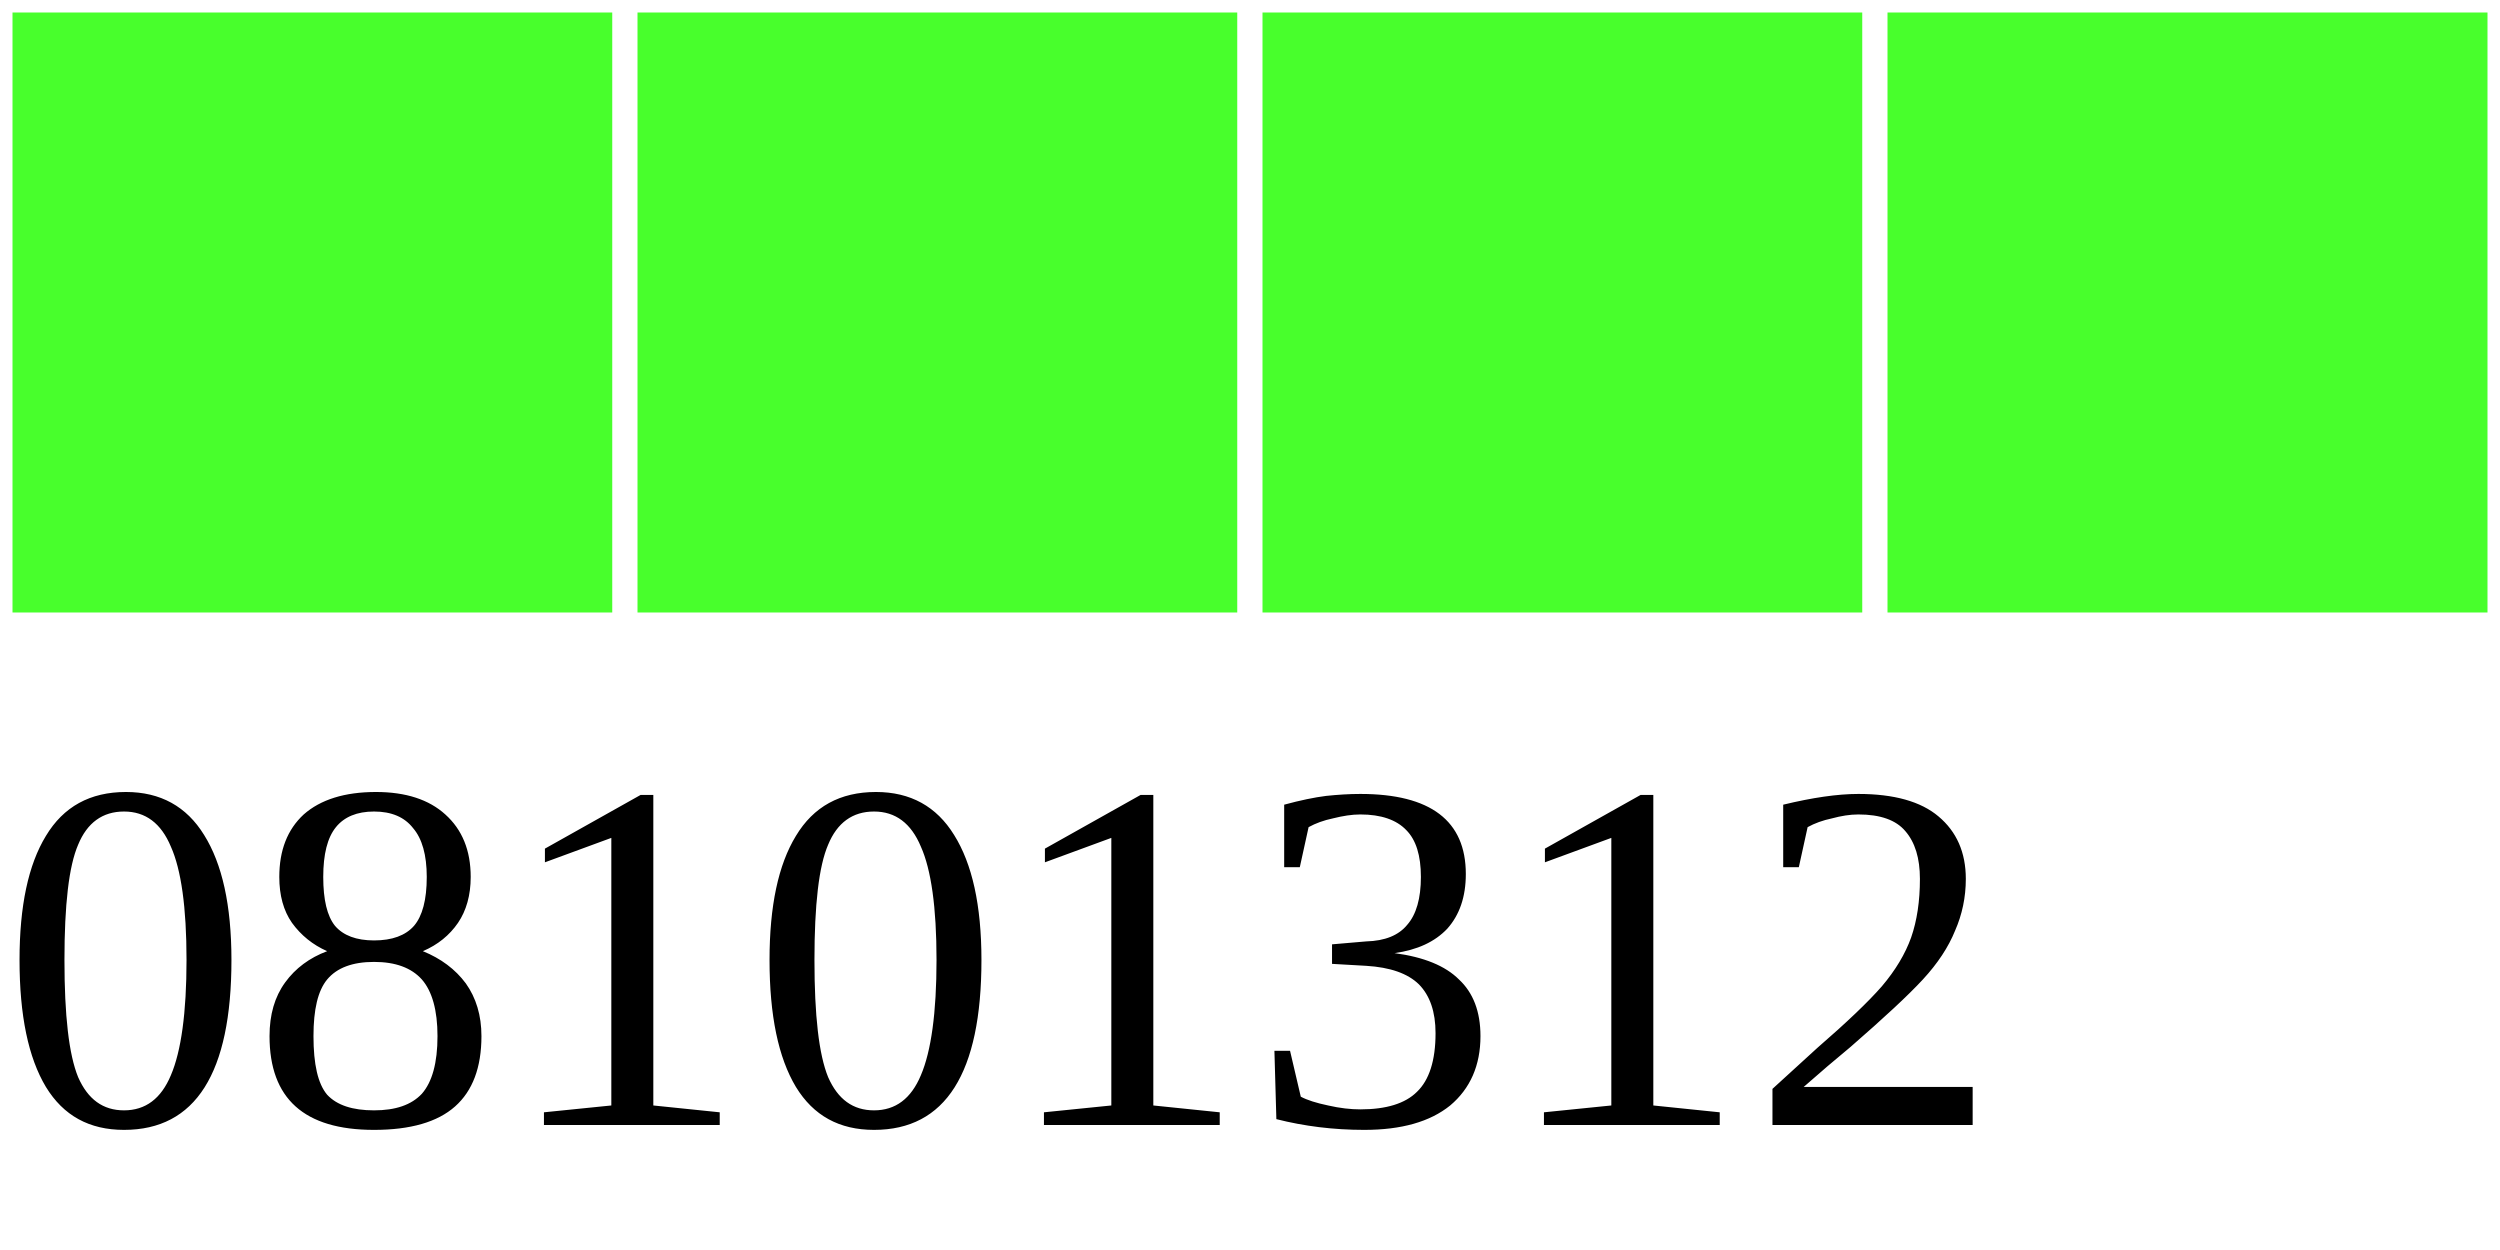
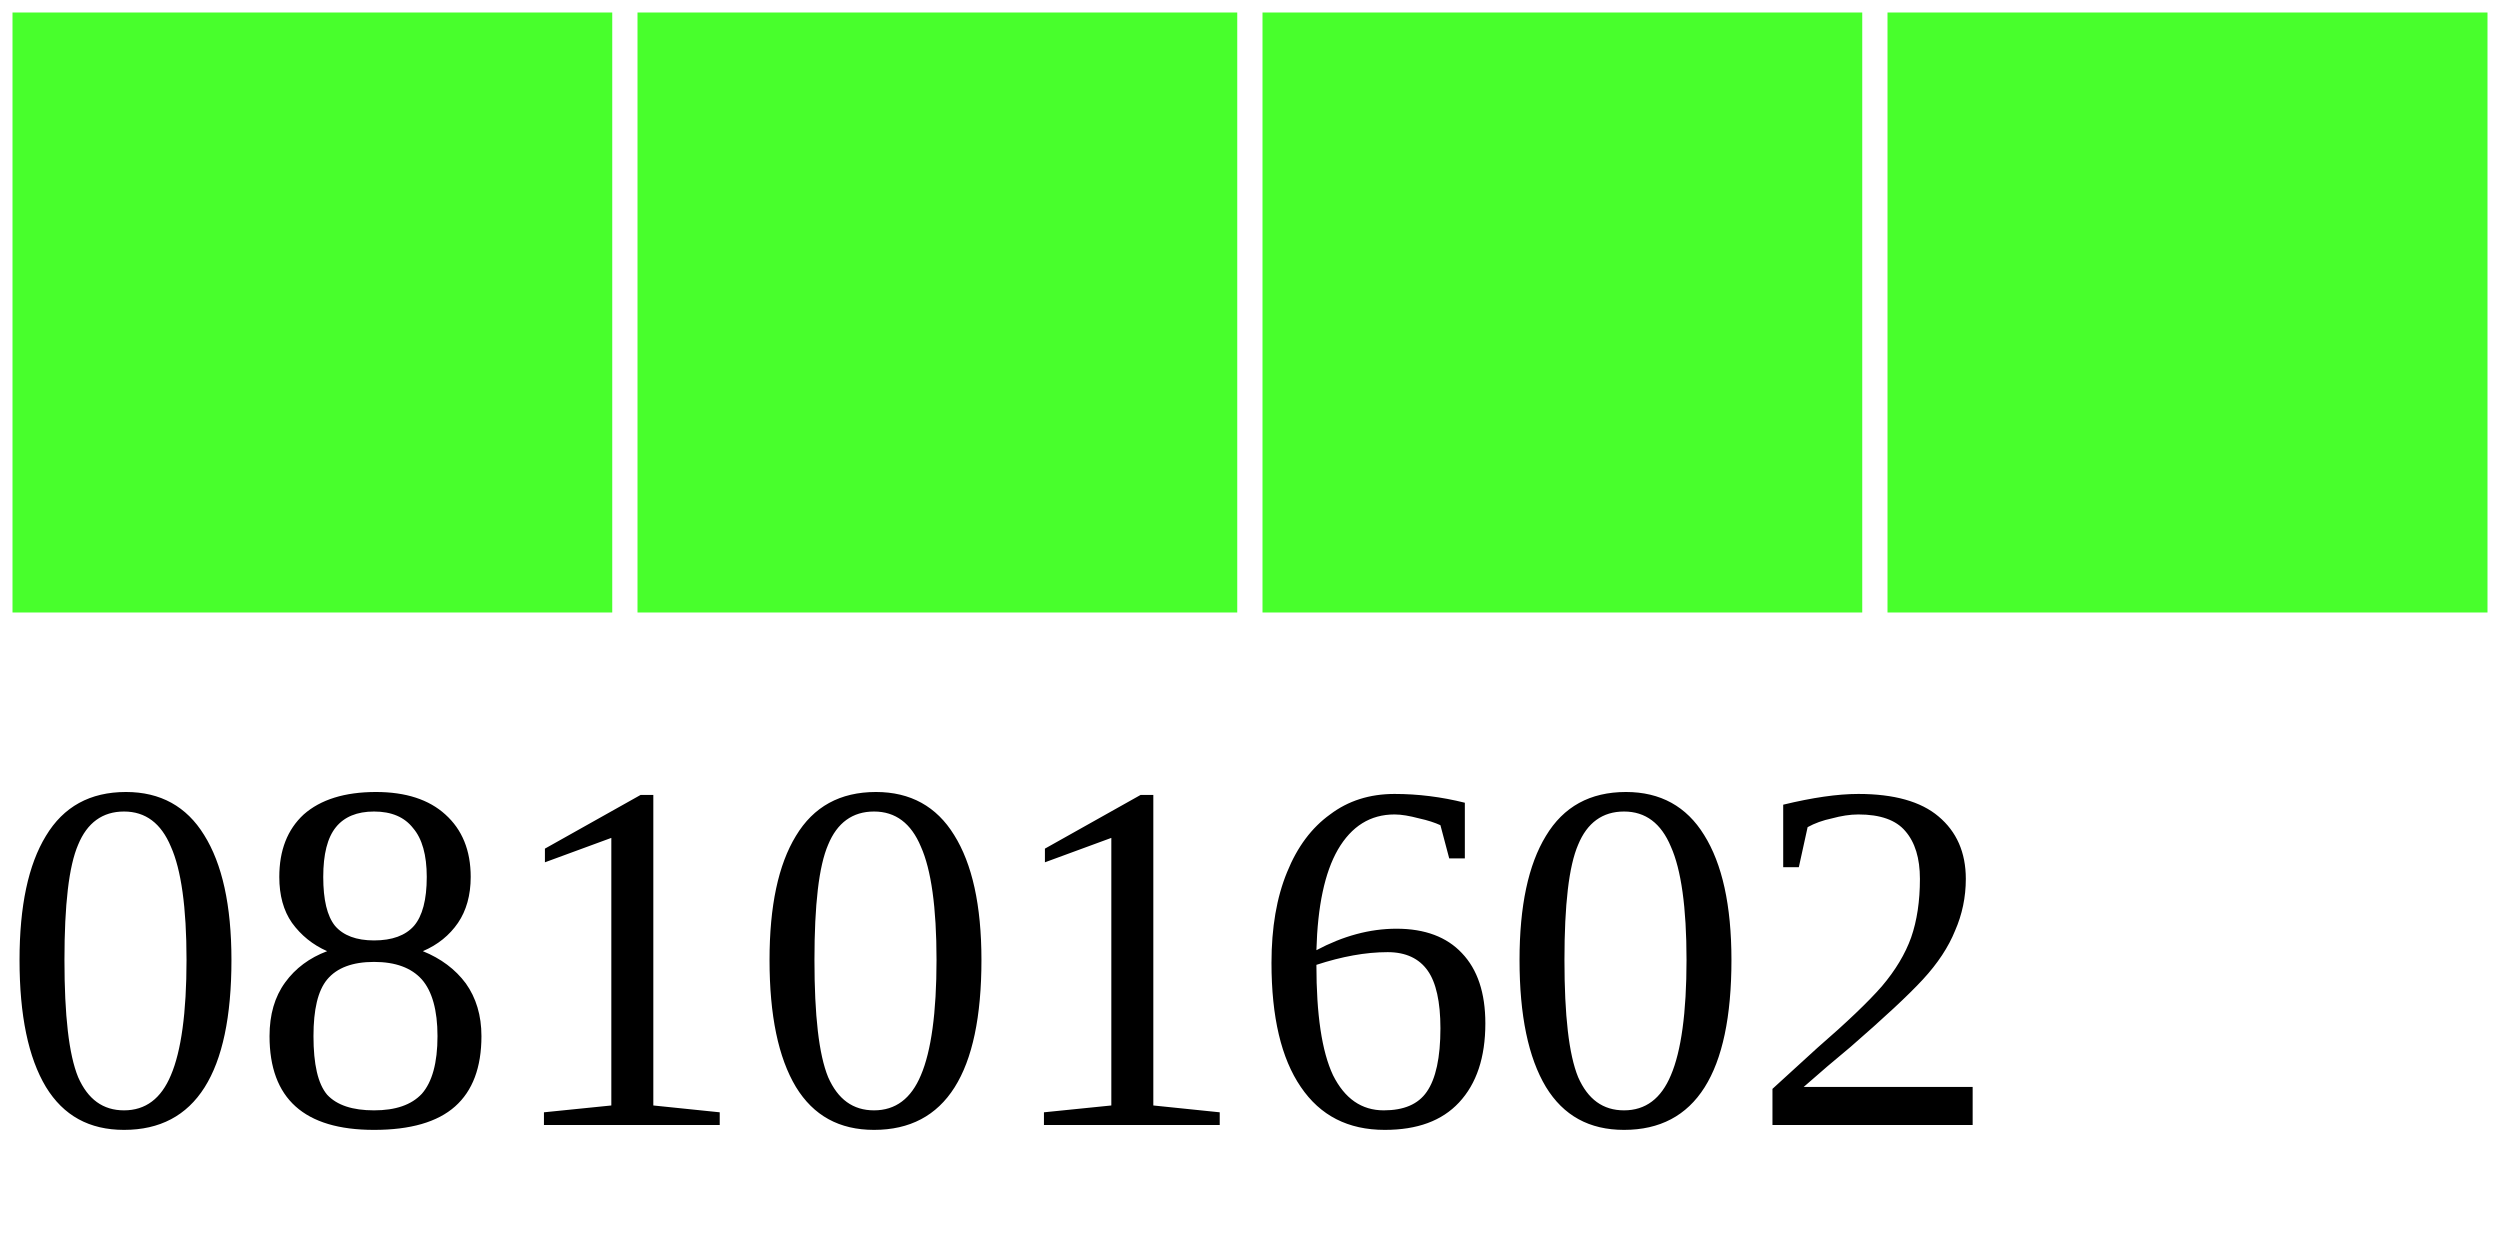
<svg xmlns="http://www.w3.org/2000/svg" width="40" height="20">
  <g>
    <rect width="10" height="10" style="fill:#48FF2C;stroke-width:0.4;stroke:rgb(255,255,255)" x="0" />
    <rect width="10" height="10" style="fill:#48FF2C;stroke-width:0.4;stroke:rgb(255,255,255)" x="10" />
    <rect width="10" height="10" style="fill:#48FF2C;stroke-width:0.4;stroke:rgb(255,255,255)" x="20" />
    <rect width="10" height="10" style="fill:#48FF2C;stroke-width:0.4;stroke:rgb(255,255,255)" x="30" />
-     <text x="0" y="18" fill="black" font-size="8">08101312</text>
+     <text x="0" y="18" fill="black" font-size="8">08101602</text>
  </g>
</svg>
